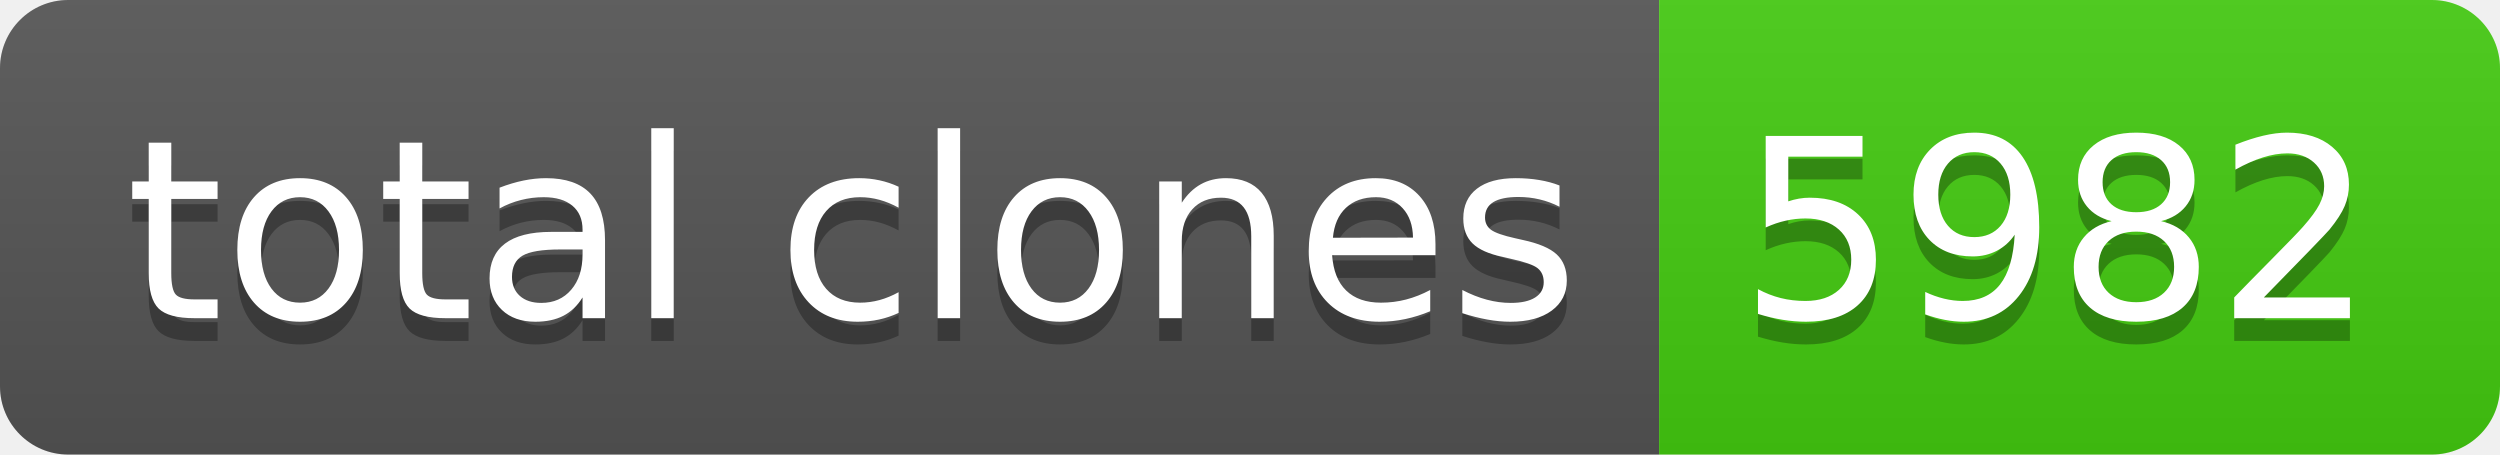
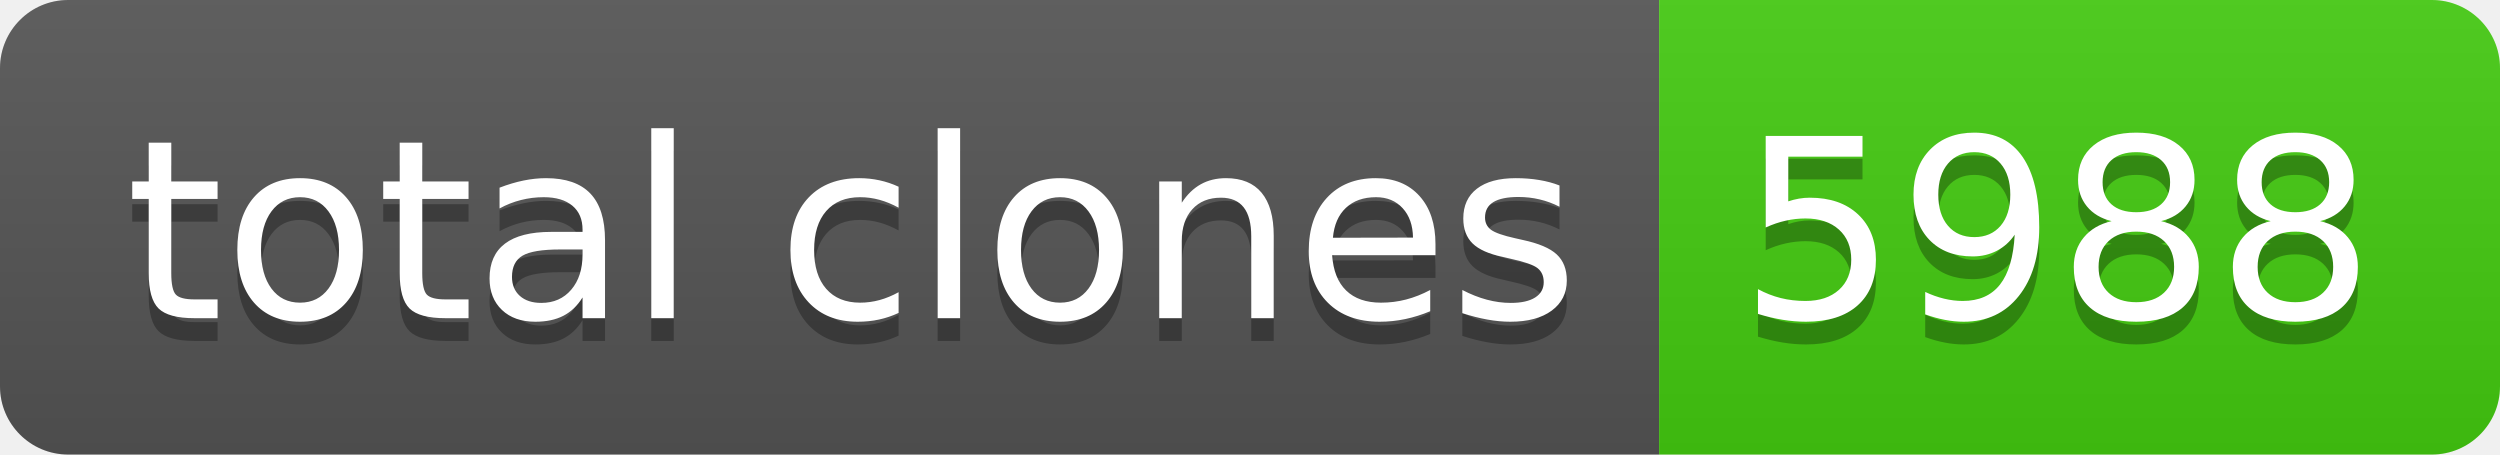
- <svg xmlns="http://www.w3.org/2000/svg" width="110" height="20" role="img" aria-label="total clones: 5982">
+ <svg xmlns="http://www.w3.org/2000/svg" width="110" height="20" role="img" aria-label="total clones: 5988">
  <linearGradient id="s" x2="0" y2="100%">
    <stop offset="0" stop-color="#bbb" stop-opacity=".1" />
    <stop offset="1" stop-opacity=".1" />
  </linearGradient>
  <clipPath id="r">
    <rect width="110" height="20" rx="3" fill="#fff" />
  </clipPath>
  <g clip-path="url(#r)">
    <rect width="73" height="20" fill="#555" />
    <rect x="73" width="37" height="20" fill="#4c1" />
    <rect width="110" height="20" fill="url(#s)" />
  </g>
  <g fill="#fff" text-anchor="middle" font-family="Verdana,Geneva,DejaVu Sans,sans-serif" text-rendering="geometricPrecision" font-size="110">
    <text aria-hidden="true" x="375" y="150" fill="#010101" fill-opacity=".3" transform="scale(.1)" textLength="630">total clones</text>
    <text x="375" y="140" transform="scale(.1)" fill="#fff" textLength="630">total clones</text>
-     <text aria-hidden="true" x="905" y="150" fill="#010101" fill-opacity=".3" transform="scale(.1)" textLength="270">5982</text>
-     <text x="905" y="140" transform="scale(.1)" fill="#fff" textLength="270">5982</text>
+     <text aria-hidden="true" x="905" y="150" fill="#010101" fill-opacity=".3" transform="scale(.1)" textLength="270">5988</text>
+     <text x="905" y="140" transform="scale(.1)" fill="#fff" textLength="270">5988</text>
  </g>
</svg>
